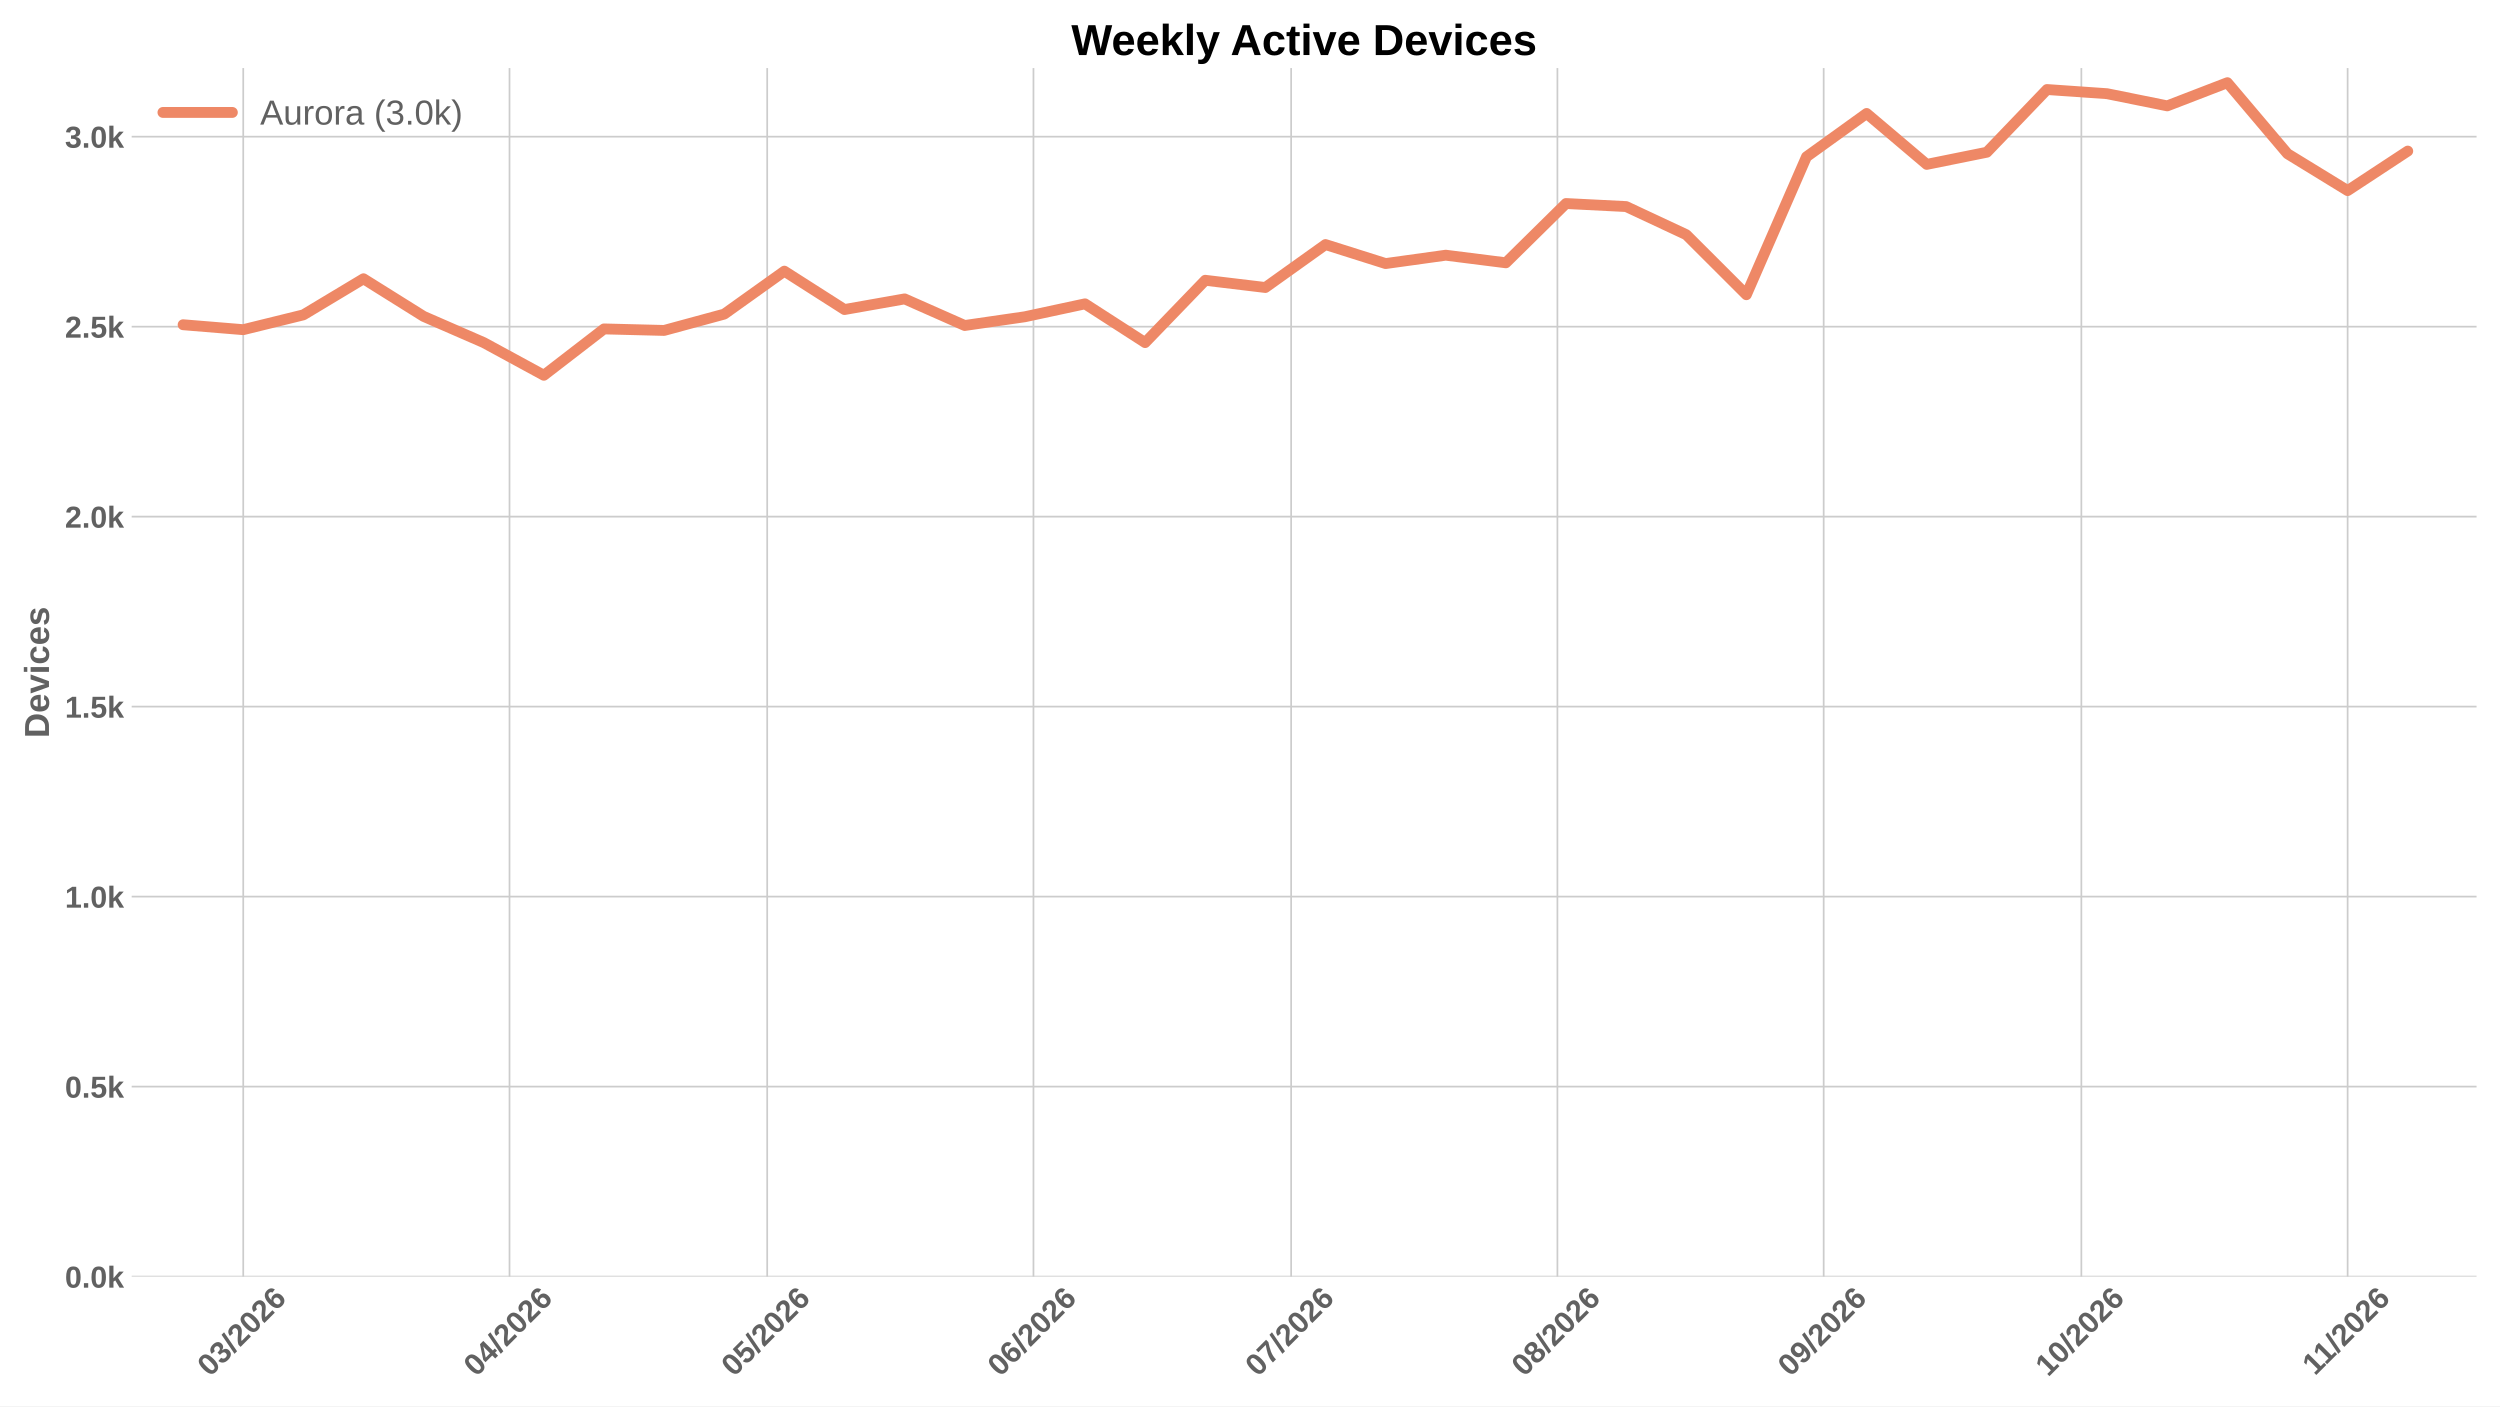
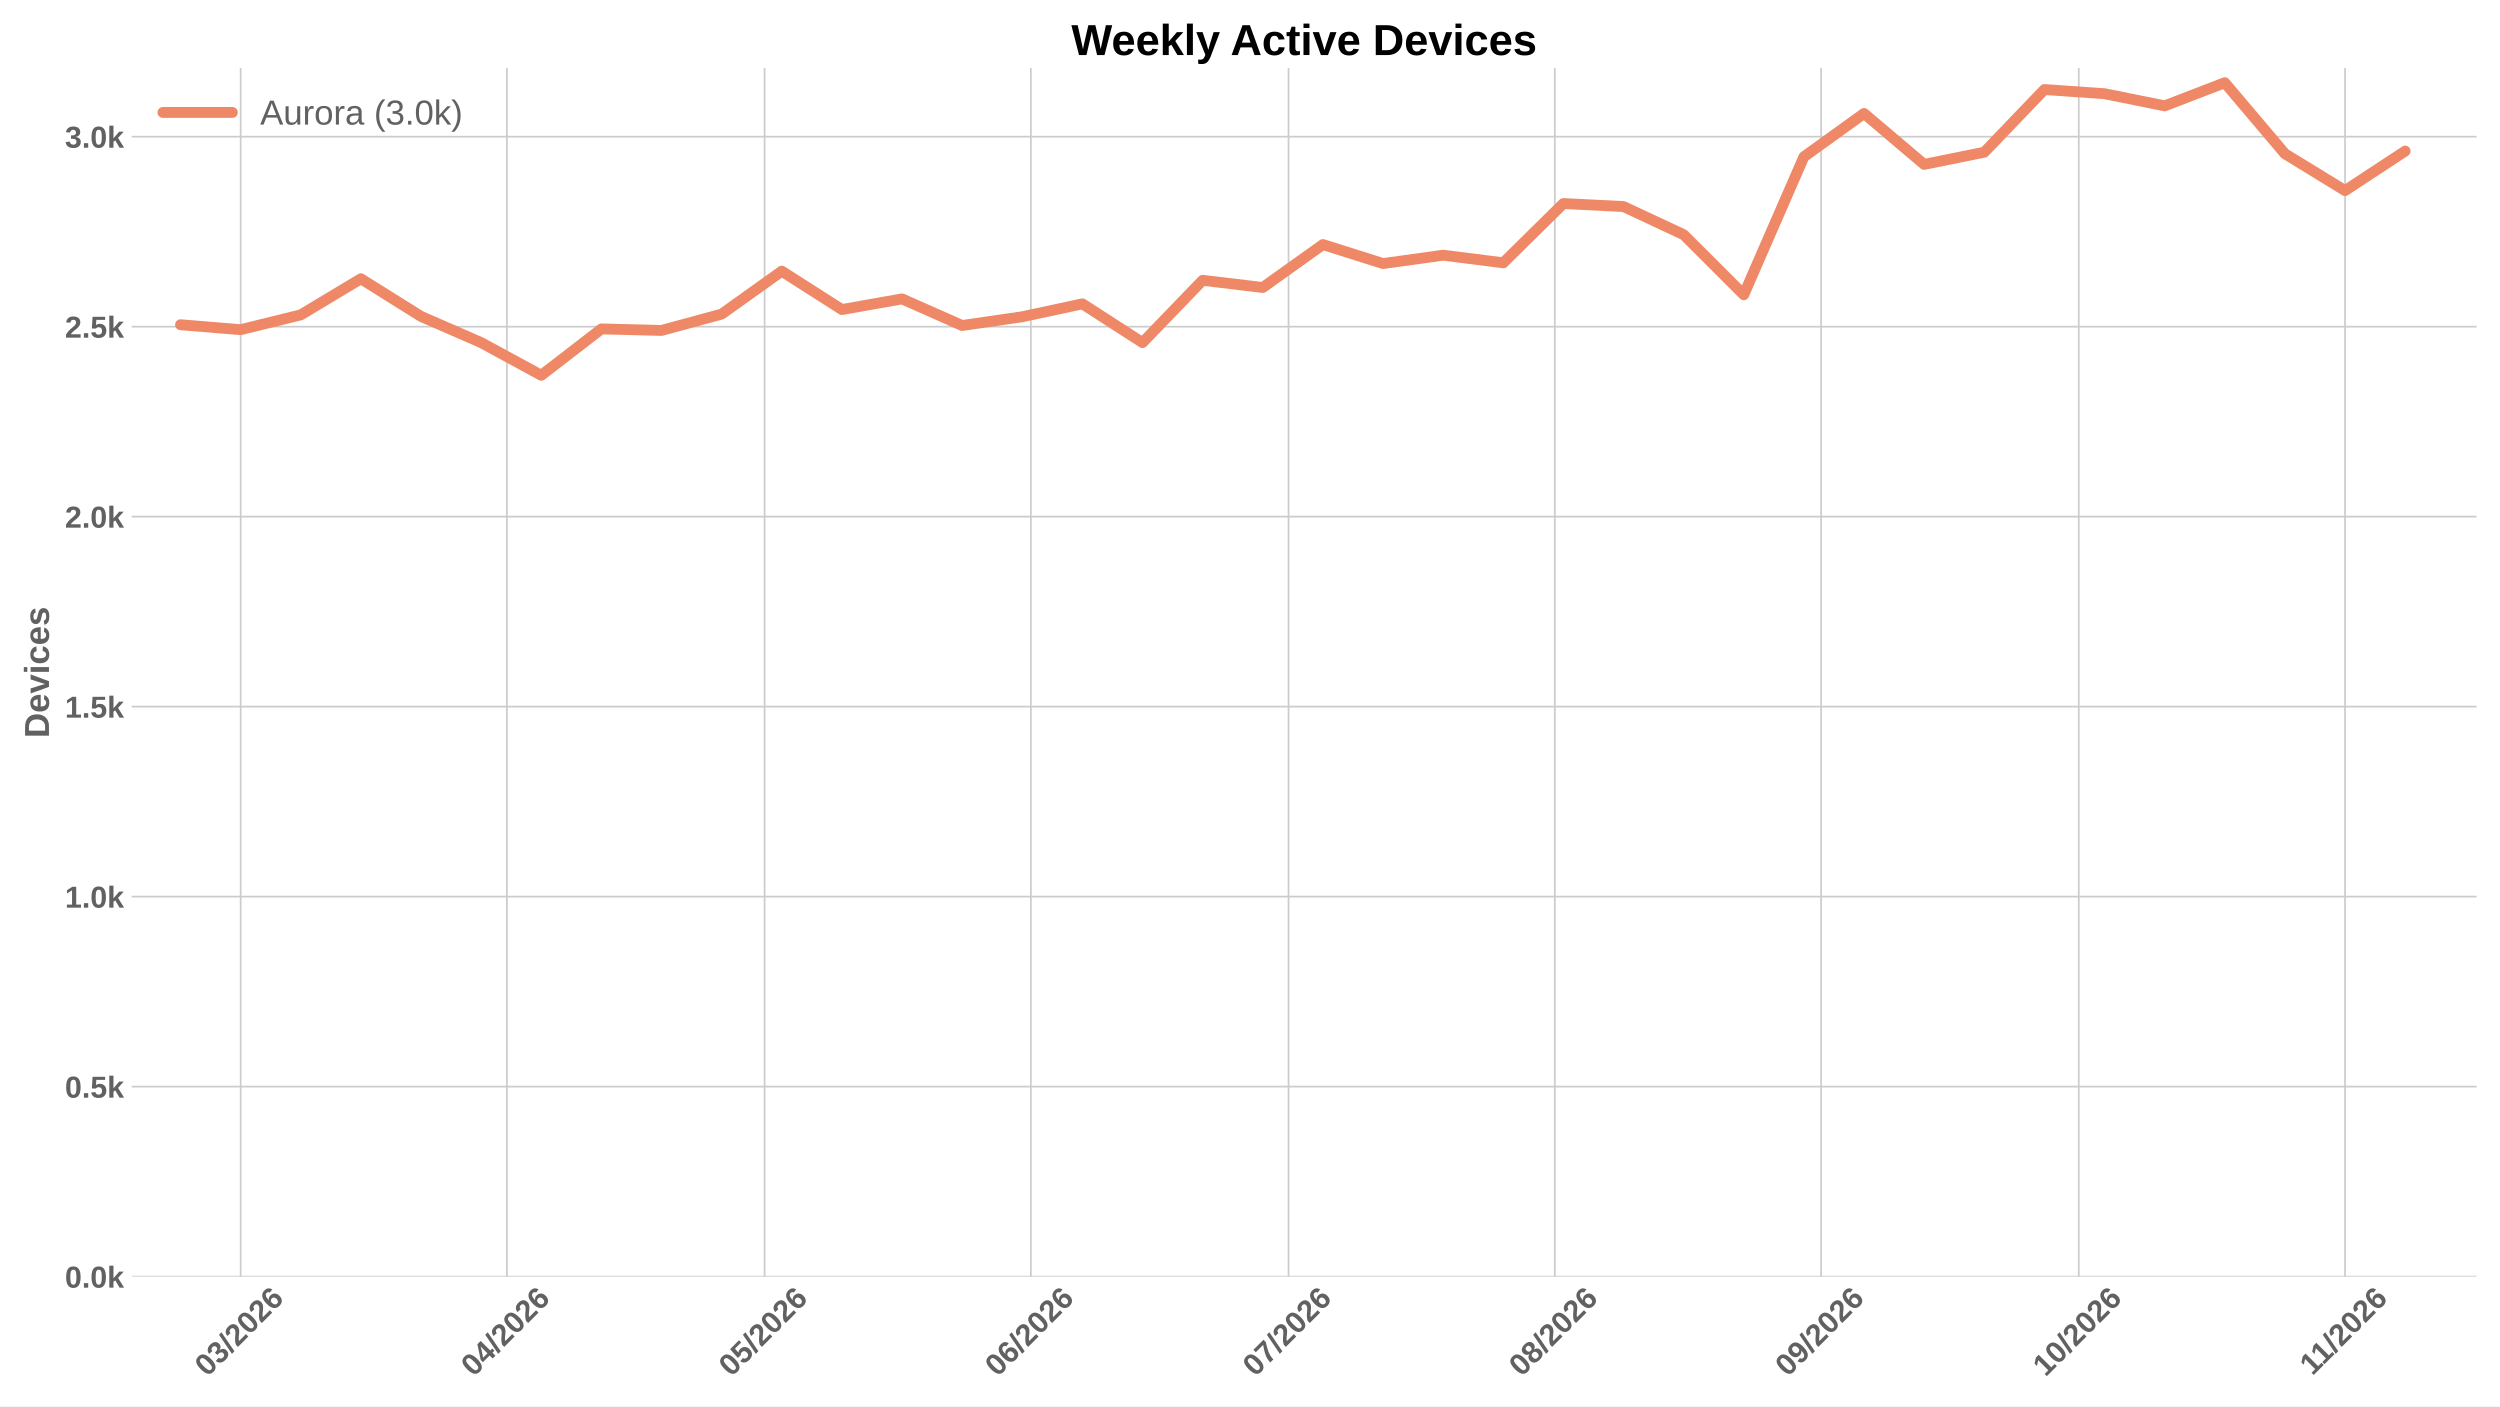
<svg xmlns="http://www.w3.org/2000/svg" xmlns:xlink="http://www.w3.org/1999/xlink" width="1152pt" height="648pt" viewBox="0 0 1152 648" version="1.1">
  <defs>
    <style type="text/css">*{stroke-linejoin: round; stroke-linecap: butt}</style>
  </defs>
  <g id="figure_1">
    <g id="patch_1">
      <path d="M 0 648  L 1152 648  L 1152 0  L 0 0  z " style="fill: #ffffff" />
    </g>
    <g id="axes_1">
      <g id="patch_2">
        <path d="M 60.676 588.262  L 1141.2 588.262  L 1141.2 31.361  L 60.676 31.361  z " style="fill: #ffffff" />
      </g>
      <g id="matplotlib.axis_1">
        <g id="xtick_1">
          <g id="line2d_1">
-             <path d="M 112.085 588.262  L 112.085 31.361  " clip-path="url(#p7fdbd9dbf0)" style="fill: none; stroke: #cccccc; stroke-width: 0.8; stroke-linecap: round" />
+             <path d="M 110.889 588.262  L 110.889 31.361  " clip-path="url(#p0f48005dfb)" style="fill: none; stroke: #cccccc; stroke-width: 0.8; stroke-linecap: round" />
          </g>
          <g id="line2d_2" />
          <g id="text_1">
-             <g style="fill: #616161" transform="translate(96.75656 634.7498) rotate(-45) scale(0.14 -0.14)">
+             <g style="fill: #616161" transform="translate(95.56083 634.7498) rotate(-45) scale(0.14 -0.14)">
              <defs>
                <path id="LiberationSans-Bold-13" d="M 3297 2203  Q 3297 1088 2914 512  Q 2531 -63 1766 -63  Q 253 -63 253 2203  Q 253 2994 418 3494  Q 584 3994 915 4231  Q 1247 4469 1791 4469  Q 2572 4469 2934 3903  Q 3297 3338 3297 2203  z M 2416 2203  Q 2416 2813 2356 3150  Q 2297 3488 2165 3634  Q 2034 3781 1784 3781  Q 1519 3781 1383 3632  Q 1247 3484 1189 3148  Q 1131 2813 1131 2203  Q 1131 1600 1192 1261  Q 1253 922 1386 775  Q 1519 628 1772 628  Q 2022 628 2158 783  Q 2294 938 2355 1278  Q 2416 1619 2416 2203  z " transform="scale(0.015625)" />
                <path id="LiberationSans-Bold-16" d="M 3328 1222  Q 3328 603 2922 265  Q 2516 -72 1766 -72  Q 1056 -72 637 254  Q 219 581 147 1197  L 1041 1275  Q 1125 641 1763 641  Q 2078 641 2253 797  Q 2428 953 2428 1275  Q 2428 1569 2215 1725  Q 2003 1881 1584 1881  L 1278 1881  L 1278 2591  L 1566 2591  Q 1944 2591 2134 2745  Q 2325 2900 2325 3188  Q 2325 3459 2173 3614  Q 2022 3769 1731 3769  Q 1459 3769 1292 3619  Q 1125 3469 1100 3194  L 222 3256  Q 291 3825 694 4147  Q 1097 4469 1747 4469  Q 2438 4469 2827 4158  Q 3216 3847 3216 3297  Q 3216 2884 2973 2618  Q 2731 2353 2275 2266  L 2275 2253  Q 2781 2194 3054 1920  Q 3328 1647 3328 1222  z " transform="scale(0.015625)" />
                <path id="LiberationSans-Bold-12" d="M 63 -128  L 972 4638  L 1716 4638  L 822 -128  L 63 -128  z " transform="scale(0.015625)" />
                <path id="LiberationSans-Bold-15" d="M 222 0  L 222 609  Q 394 988 711 1347  Q 1028 1706 1509 2097  Q 1972 2472 2158 2715  Q 2344 2959 2344 3194  Q 2344 3769 1766 3769  Q 1484 3769 1336 3617  Q 1188 3466 1144 3163  L 259 3213  Q 334 3825 717 4147  Q 1100 4469 1759 4469  Q 2472 4469 2853 4144  Q 3234 3819 3234 3231  Q 3234 2922 3112 2672  Q 2991 2422 2800 2211  Q 2609 2000 2376 1815  Q 2144 1631 1925 1456  Q 1706 1281 1526 1103  Q 1347 925 1259 722  L 3303 722  L 3303 0  L 222 0  z " transform="scale(0.015625)" />
                <path id="LiberationSans-Bold-19" d="M 3328 1441  Q 3328 738 2934 337  Q 2541 -63 1847 -63  Q 1069 -63 651 482  Q 234 1028 234 2100  Q 234 3278 657 3873  Q 1081 4469 1869 4469  Q 2428 4469 2751 4222  Q 3075 3975 3209 3456  L 2381 3341  Q 2263 3775 1850 3775  Q 1497 3775 1295 3422  Q 1094 3069 1094 2350  Q 1234 2584 1484 2709  Q 1734 2834 2050 2834  Q 2641 2834 2984 2459  Q 3328 2084 3328 1441  z M 2447 1416  Q 2447 1791 2273 1989  Q 2100 2188 1797 2188  Q 1506 2188 1331 2002  Q 1156 1816 1156 1509  Q 1156 1125 1339 873  Q 1522 622 1819 622  Q 2116 622 2281 833  Q 2447 1044 2447 1416  z " transform="scale(0.015625)" />
              </defs>
              <use xlink:href="#LiberationSans-Bold-13" />
              <use xlink:href="#LiberationSans-Bold-16" transform="translate(55.60938 0)" />
              <use xlink:href="#LiberationSans-Bold-12" transform="translate(111.2188 0)" />
              <use xlink:href="#LiberationSans-Bold-15" transform="translate(139 0)" />
              <use xlink:href="#LiberationSans-Bold-13" transform="translate(194.6094 0)" />
              <use xlink:href="#LiberationSans-Bold-15" transform="translate(250.2188 0)" />
              <use xlink:href="#LiberationSans-Bold-19" transform="translate(305.8281 0)" />
            </g>
          </g>
        </g>
        <g id="xtick_2">
          <g id="line2d_3">
-             <path d="M 234.782 588.262  L 234.782 31.361  " clip-path="url(#p7fdbd9dbf0)" style="fill: none; stroke: #cccccc; stroke-width: 0.8; stroke-linecap: round" />
+             <path d="M 233.586 588.262  L 233.586 31.361  " clip-path="url(#p0f48005dfb)" style="fill: none; stroke: #cccccc; stroke-width: 0.8; stroke-linecap: round" />
          </g>
          <g id="line2d_4" />
          <g id="text_2">
-             <g style="fill: #616161" transform="translate(219.4535 634.7498) rotate(-45) scale(0.14 -0.14)">
+             <g style="fill: #616161" transform="translate(218.2577 634.7498) rotate(-45) scale(0.14 -0.14)">
              <defs>
                <path id="LiberationSans-Bold-17" d="M 2938 897  L 2938 0  L 2100 0  L 2100 897  L 97 897  L 97 1556  L 1956 4403  L 2938 4403  L 2938 1550  L 3525 1550  L 3525 897  L 2938 897  z M 2100 2991  Q 2100 3159 2111 3356  Q 2122 3553 2128 3609  Q 2047 3434 1834 3103  L 813 1550  L 2100 1550  L 2100 2991  z " transform="scale(0.015625)" />
              </defs>
              <use xlink:href="#LiberationSans-Bold-13" />
              <use xlink:href="#LiberationSans-Bold-17" transform="translate(55.60938 0)" />
              <use xlink:href="#LiberationSans-Bold-12" transform="translate(111.2188 0)" />
              <use xlink:href="#LiberationSans-Bold-15" transform="translate(139 0)" />
              <use xlink:href="#LiberationSans-Bold-13" transform="translate(194.6094 0)" />
              <use xlink:href="#LiberationSans-Bold-15" transform="translate(250.2188 0)" />
              <use xlink:href="#LiberationSans-Bold-19" transform="translate(305.8281 0)" />
            </g>
          </g>
        </g>
        <g id="xtick_3">
          <g id="line2d_5">
-             <path d="M 353.521 588.262  L 353.521 31.361  " clip-path="url(#p7fdbd9dbf0)" style="fill: none; stroke: #cccccc; stroke-width: 0.8; stroke-linecap: round" />
+             <path d="M 352.325 588.262  L 352.325 31.361  " clip-path="url(#p0f48005dfb)" style="fill: none; stroke: #cccccc; stroke-width: 0.8; stroke-linecap: round" />
          </g>
          <g id="line2d_6" />
          <g id="text_3">
-             <g style="fill: #616161" transform="translate(338.1924 634.7498) rotate(-45) scale(0.14 -0.14)">
+             <g style="fill: #616161" transform="translate(336.9967 634.7498) rotate(-45) scale(0.14 -0.14)">
              <defs>
                <path id="LiberationSans-Bold-18" d="M 3381 1466  Q 3381 766 2945 351  Q 2509 -63 1750 -63  Q 1088 -63 689 235  Q 291 534 197 1100  L 1075 1172  Q 1144 891 1319 762  Q 1494 634 1759 634  Q 2088 634 2283 843  Q 2478 1053 2478 1447  Q 2478 1794 2293 2001  Q 2109 2209 1778 2209  Q 1413 2209 1181 1925  L 325 1925  L 478 4403  L 3125 4403  L 3125 3750  L 1275 3750  L 1203 2638  Q 1522 2919 2000 2919  Q 2628 2919 3004 2528  Q 3381 2138 3381 1466  z " transform="scale(0.015625)" />
              </defs>
              <use xlink:href="#LiberationSans-Bold-13" />
              <use xlink:href="#LiberationSans-Bold-18" transform="translate(55.60938 0)" />
              <use xlink:href="#LiberationSans-Bold-12" transform="translate(111.2188 0)" />
              <use xlink:href="#LiberationSans-Bold-15" transform="translate(139 0)" />
              <use xlink:href="#LiberationSans-Bold-13" transform="translate(194.6094 0)" />
              <use xlink:href="#LiberationSans-Bold-15" transform="translate(250.2188 0)" />
              <use xlink:href="#LiberationSans-Bold-19" transform="translate(305.8281 0)" />
            </g>
          </g>
        </g>
        <g id="xtick_4">
          <g id="line2d_7">
-             <path d="M 476.218 588.262  L 476.218 31.361  " clip-path="url(#p7fdbd9dbf0)" style="fill: none; stroke: #cccccc; stroke-width: 0.8; stroke-linecap: round" />
+             <path d="M 475.022 588.262  L 475.022 31.361  " clip-path="url(#p0f48005dfb)" style="fill: none; stroke: #cccccc; stroke-width: 0.8; stroke-linecap: round" />
          </g>
          <g id="line2d_8" />
          <g id="text_4">
-             <g style="fill: #616161" transform="translate(460.8893 634.7498) rotate(-45) scale(0.14 -0.14)">
+             <g style="fill: #616161" transform="translate(459.6936 634.7498) rotate(-45) scale(0.14 -0.14)">
              <use xlink:href="#LiberationSans-Bold-13" />
              <use xlink:href="#LiberationSans-Bold-19" transform="translate(55.60938 0)" />
              <use xlink:href="#LiberationSans-Bold-12" transform="translate(111.2188 0)" />
              <use xlink:href="#LiberationSans-Bold-15" transform="translate(139 0)" />
              <use xlink:href="#LiberationSans-Bold-13" transform="translate(194.6094 0)" />
              <use xlink:href="#LiberationSans-Bold-15" transform="translate(250.2188 0)" />
              <use xlink:href="#LiberationSans-Bold-19" transform="translate(305.8281 0)" />
            </g>
          </g>
        </g>
        <g id="xtick_5">
          <g id="line2d_9">
-             <path d="M 594.957 588.262  L 594.957 31.361  " clip-path="url(#p7fdbd9dbf0)" style="fill: none; stroke: #cccccc; stroke-width: 0.8; stroke-linecap: round" />
+             <path d="M 593.761 588.262  L 593.761 31.361  " clip-path="url(#p0f48005dfb)" style="fill: none; stroke: #cccccc; stroke-width: 0.8; stroke-linecap: round" />
          </g>
          <g id="line2d_10" />
          <g id="text_5">
-             <g style="fill: #616161" transform="translate(579.6283 634.7498) rotate(-45) scale(0.14 -0.14)">
+             <g style="fill: #616161" transform="translate(578.4325 634.7498) rotate(-45) scale(0.14 -0.14)">
              <defs>
                <path id="LiberationSans-Bold-1a" d="M 3278 3706  Q 2981 3238 2717 2797  Q 2453 2356 2256 1911  Q 2059 1466 1945 995  Q 1831 525 1831 0  L 916 0  Q 916 550 1059 1064  Q 1203 1578 1475 2111  Q 1747 2644 2463 3681  L 275 3681  L 275 4403  L 3278 4403  L 3278 3706  z " transform="scale(0.015625)" />
              </defs>
              <use xlink:href="#LiberationSans-Bold-13" />
              <use xlink:href="#LiberationSans-Bold-1a" transform="translate(55.60938 0)" />
              <use xlink:href="#LiberationSans-Bold-12" transform="translate(111.2188 0)" />
              <use xlink:href="#LiberationSans-Bold-15" transform="translate(139 0)" />
              <use xlink:href="#LiberationSans-Bold-13" transform="translate(194.6094 0)" />
              <use xlink:href="#LiberationSans-Bold-15" transform="translate(250.2188 0)" />
              <use xlink:href="#LiberationSans-Bold-19" transform="translate(305.8281 0)" />
            </g>
          </g>
        </g>
        <g id="xtick_6">
          <g id="line2d_11">
-             <path d="M 717.654 588.262  L 717.654 31.361  " clip-path="url(#p7fdbd9dbf0)" style="fill: none; stroke: #cccccc; stroke-width: 0.8; stroke-linecap: round" />
+             <path d="M 716.458 588.262  L 716.458 31.361  " clip-path="url(#p0f48005dfb)" style="fill: none; stroke: #cccccc; stroke-width: 0.8; stroke-linecap: round" />
          </g>
          <g id="line2d_12" />
          <g id="text_6">
-             <g style="fill: #616161" transform="translate(702.3252 634.7498) rotate(-45) scale(0.14 -0.14)">
+             <g style="fill: #616161" transform="translate(701.1294 634.7498) rotate(-45) scale(0.14 -0.14)">
              <defs>
                <path id="LiberationSans-Bold-1b" d="M 3363 1241  Q 3363 622 2953 279  Q 2544 -63 1784 -63  Q 1031 -63 617 278  Q 203 619 203 1234  Q 203 1656 447 1945  Q 691 2234 1100 2303  L 1100 2316  Q 744 2394 525 2669  Q 306 2944 306 3303  Q 306 3844 689 4156  Q 1072 4469 1772 4469  Q 2488 4469 2870 4164  Q 3253 3859 3253 3297  Q 3253 2938 3036 2666  Q 2819 2394 2453 2322  L 2453 2309  Q 2878 2241 3120 1961  Q 3363 1681 3363 1241  z M 2350 3250  Q 2350 3563 2206 3708  Q 2063 3853 1772 3853  Q 1203 3853 1203 3250  Q 1203 2619 1778 2619  Q 2066 2619 2208 2766  Q 2350 2913 2350 3250  z M 2453 1313  Q 2453 2003 1766 2003  Q 1447 2003 1276 1822  Q 1106 1641 1106 1300  Q 1106 913 1275 734  Q 1444 556 1791 556  Q 2131 556 2292 734  Q 2453 913 2453 1313  z " transform="scale(0.015625)" />
              </defs>
              <use xlink:href="#LiberationSans-Bold-13" />
              <use xlink:href="#LiberationSans-Bold-1b" transform="translate(55.60938 0)" />
              <use xlink:href="#LiberationSans-Bold-12" transform="translate(111.2188 0)" />
              <use xlink:href="#LiberationSans-Bold-15" transform="translate(139 0)" />
              <use xlink:href="#LiberationSans-Bold-13" transform="translate(194.6094 0)" />
              <use xlink:href="#LiberationSans-Bold-15" transform="translate(250.2188 0)" />
              <use xlink:href="#LiberationSans-Bold-19" transform="translate(305.8281 0)" />
            </g>
          </g>
        </g>
        <g id="xtick_7">
          <g id="line2d_13">
-             <path d="M 840.35 588.262  L 840.35 31.361  " clip-path="url(#p7fdbd9dbf0)" style="fill: none; stroke: #cccccc; stroke-width: 0.8; stroke-linecap: round" />
+             <path d="M 839.155 588.262  L 839.155 31.361  " clip-path="url(#p0f48005dfb)" style="fill: none; stroke: #cccccc; stroke-width: 0.8; stroke-linecap: round" />
          </g>
          <g id="line2d_14" />
          <g id="text_7">
-             <g style="fill: #616161" transform="translate(825.0221 634.7498) rotate(-45) scale(0.14 -0.14)">
+             <g style="fill: #616161" transform="translate(823.8263 634.7498) rotate(-45) scale(0.14 -0.14)">
              <defs>
                <path id="LiberationSans-Bold-1c" d="M 3322 2272  Q 3322 1100 2894 518  Q 2466 -63 1678 -63  Q 1097 -63 767 185  Q 438 434 300 972  L 1125 1088  Q 1247 628 1688 628  Q 2056 628 2254 981  Q 2453 1334 2459 2028  Q 2341 1794 2070 1661  Q 1800 1528 1488 1528  Q 906 1528 564 1923  Q 222 2319 222 2994  Q 222 3688 623 4078  Q 1025 4469 1759 4469  Q 2550 4469 2936 3920  Q 3322 3372 3322 2272  z M 2394 2888  Q 2394 3297 2214 3539  Q 2034 3781 1738 3781  Q 1447 3781 1280 3570  Q 1113 3359 1113 2988  Q 1113 2622 1278 2401  Q 1444 2181 1741 2181  Q 2022 2181 2208 2373  Q 2394 2566 2394 2888  z " transform="scale(0.015625)" />
              </defs>
              <use xlink:href="#LiberationSans-Bold-13" />
              <use xlink:href="#LiberationSans-Bold-1c" transform="translate(55.60938 0)" />
              <use xlink:href="#LiberationSans-Bold-12" transform="translate(111.2188 0)" />
              <use xlink:href="#LiberationSans-Bold-15" transform="translate(139 0)" />
              <use xlink:href="#LiberationSans-Bold-13" transform="translate(194.6094 0)" />
              <use xlink:href="#LiberationSans-Bold-15" transform="translate(250.2188 0)" />
              <use xlink:href="#LiberationSans-Bold-19" transform="translate(305.8281 0)" />
            </g>
          </g>
        </g>
        <g id="xtick_8">
          <g id="line2d_15">
-             <path d="M 959.089 588.262  L 959.089 31.361  " clip-path="url(#p7fdbd9dbf0)" style="fill: none; stroke: #cccccc; stroke-width: 0.8; stroke-linecap: round" />
+             <path d="M 957.894 588.262  L 957.894 31.361  " clip-path="url(#p0f48005dfb)" style="fill: none; stroke: #cccccc; stroke-width: 0.8; stroke-linecap: round" />
          </g>
          <g id="line2d_16" />
          <g id="text_8">
-             <g style="fill: #616161" transform="translate(943.761 634.7498) rotate(-45) scale(0.14 -0.14)">
+             <g style="fill: #616161" transform="translate(942.5653 634.7498) rotate(-45) scale(0.14 -0.14)">
              <defs>
                <path id="LiberationSans-Bold-14" d="M 403 0  L 403 653  L 1494 653  L 1494 3656  L 438 2997  L 438 3688  L 1541 4403  L 2372 4403  L 2372 653  L 3381 653  L 3381 0  L 403 0  z " transform="scale(0.015625)" />
              </defs>
              <use xlink:href="#LiberationSans-Bold-14" />
              <use xlink:href="#LiberationSans-Bold-13" transform="translate(55.60938 0)" />
              <use xlink:href="#LiberationSans-Bold-12" transform="translate(111.2188 0)" />
              <use xlink:href="#LiberationSans-Bold-15" transform="translate(139 0)" />
              <use xlink:href="#LiberationSans-Bold-13" transform="translate(194.6094 0)" />
              <use xlink:href="#LiberationSans-Bold-15" transform="translate(250.2188 0)" />
              <use xlink:href="#LiberationSans-Bold-19" transform="translate(305.8281 0)" />
            </g>
          </g>
        </g>
        <g id="xtick_9">
          <g id="line2d_17">
-             <path d="M 1081.786 588.262  L 1081.786 31.361  " clip-path="url(#p7fdbd9dbf0)" style="fill: none; stroke: #cccccc; stroke-width: 0.8; stroke-linecap: round" />
+             <path d="M 1080.591 588.262  L 1080.591 31.361  " clip-path="url(#p0f48005dfb)" style="fill: none; stroke: #cccccc; stroke-width: 0.8; stroke-linecap: round" />
          </g>
          <g id="line2d_18" />
          <g id="text_9">
-             <g style="fill: #616161" transform="translate(1066.731 634.2038) rotate(-45) scale(0.14 -0.14)">
+             <g style="fill: #616161" transform="translate(1065.535 634.2038) rotate(-45) scale(0.14 -0.14)">
              <use xlink:href="#LiberationSans-Bold-14" />
              <use xlink:href="#LiberationSans-Bold-14" transform="translate(50.09375 0)" />
              <use xlink:href="#LiberationSans-Bold-12" transform="translate(105.7031 0)" />
              <use xlink:href="#LiberationSans-Bold-15" transform="translate(133.4844 0)" />
              <use xlink:href="#LiberationSans-Bold-13" transform="translate(189.0938 0)" />
              <use xlink:href="#LiberationSans-Bold-15" transform="translate(244.7031 0)" />
              <use xlink:href="#LiberationSans-Bold-19" transform="translate(300.3125 0)" />
            </g>
          </g>
        </g>
      </g>
      <g id="matplotlib.axis_2">
        <g id="ytick_1">
          <g id="line2d_19">
-             <path d="M 60.676 588.262  L 1141.2 588.262  " clip-path="url(#p7fdbd9dbf0)" style="fill: none; stroke: #cccccc; stroke-width: 0.8; stroke-linecap: round" />
+             <path d="M 60.676 588.262  L 1141.2 588.262  " clip-path="url(#p0f48005dfb)" style="fill: none; stroke: #cccccc; stroke-width: 0.8; stroke-linecap: round" />
          </g>
          <g id="line2d_20" />
          <g id="text_10">
            <g style="fill: #616161" transform="translate(29.93031 593.3584) scale(0.14 -0.14)">
              <defs>
                <path id="LiberationSans-Bold-11" d="M 434 0  L 434 953  L 1338 953  L 1338 0  L 434 0  z " transform="scale(0.015625)" />
                <path id="LiberationSans-Bold-4e" d="M 2606 0  L 1703 1531  L 1325 1269  L 1325 0  L 447 0  L 447 4638  L 1325 4638  L 1325 1981  L 2531 3381  L 3475 3381  L 2288 2063  L 3566 0  L 2606 0  z " transform="scale(0.015625)" />
              </defs>
              <use xlink:href="#LiberationSans-Bold-13" />
              <use xlink:href="#LiberationSans-Bold-11" transform="translate(55.60938 0)" />
              <use xlink:href="#LiberationSans-Bold-13" transform="translate(83.39062 0)" />
              <use xlink:href="#LiberationSans-Bold-4e" transform="translate(139 0)" />
            </g>
          </g>
        </g>
        <g id="ytick_2">
          <g id="line2d_21">
-             <path d="M 60.676 500.713  L 1141.2 500.713  " clip-path="url(#p7fdbd9dbf0)" style="fill: none; stroke: #cccccc; stroke-width: 0.8; stroke-linecap: round" />
+             <path d="M 60.676 500.713  L 1141.2 500.713  " clip-path="url(#p0f48005dfb)" style="fill: none; stroke: #cccccc; stroke-width: 0.8; stroke-linecap: round" />
          </g>
          <g id="line2d_22" />
          <g id="text_11">
            <g style="fill: #616161" transform="translate(29.93031 505.8091) scale(0.14 -0.14)">
              <use xlink:href="#LiberationSans-Bold-13" />
              <use xlink:href="#LiberationSans-Bold-11" transform="translate(55.60938 0)" />
              <use xlink:href="#LiberationSans-Bold-18" transform="translate(83.39062 0)" />
              <use xlink:href="#LiberationSans-Bold-4e" transform="translate(139 0)" />
            </g>
          </g>
        </g>
        <g id="ytick_3">
          <g id="line2d_23">
-             <path d="M 60.676 413.163  L 1141.2 413.163  " clip-path="url(#p7fdbd9dbf0)" style="fill: none; stroke: #cccccc; stroke-width: 0.8; stroke-linecap: round" />
+             <path d="M 60.676 413.163  L 1141.2 413.163  " clip-path="url(#p0f48005dfb)" style="fill: none; stroke: #cccccc; stroke-width: 0.8; stroke-linecap: round" />
          </g>
          <g id="line2d_24" />
          <g id="text_12">
            <g style="fill: #616161" transform="translate(29.93031 418.2597) scale(0.14 -0.14)">
              <use xlink:href="#LiberationSans-Bold-14" />
              <use xlink:href="#LiberationSans-Bold-11" transform="translate(55.60938 0)" />
              <use xlink:href="#LiberationSans-Bold-13" transform="translate(83.39062 0)" />
              <use xlink:href="#LiberationSans-Bold-4e" transform="translate(139 0)" />
            </g>
          </g>
        </g>
        <g id="ytick_4">
          <g id="line2d_25">
-             <path d="M 60.676 325.614  L 1141.2 325.614  " clip-path="url(#p7fdbd9dbf0)" style="fill: none; stroke: #cccccc; stroke-width: 0.8; stroke-linecap: round" />
+             <path d="M 60.676 325.614  L 1141.2 325.614  " clip-path="url(#p0f48005dfb)" style="fill: none; stroke: #cccccc; stroke-width: 0.8; stroke-linecap: round" />
          </g>
          <g id="line2d_26" />
          <g id="text_13">
            <g style="fill: #616161" transform="translate(29.93031 330.7103) scale(0.14 -0.14)">
              <use xlink:href="#LiberationSans-Bold-14" />
              <use xlink:href="#LiberationSans-Bold-11" transform="translate(55.60938 0)" />
              <use xlink:href="#LiberationSans-Bold-18" transform="translate(83.39062 0)" />
              <use xlink:href="#LiberationSans-Bold-4e" transform="translate(139 0)" />
            </g>
          </g>
        </g>
        <g id="ytick_5">
          <g id="line2d_27">
-             <path d="M 60.676 238.065  L 1141.2 238.065  " clip-path="url(#p7fdbd9dbf0)" style="fill: none; stroke: #cccccc; stroke-width: 0.8; stroke-linecap: round" />
+             <path d="M 60.676 238.065  L 1141.2 238.065  " clip-path="url(#p0f48005dfb)" style="fill: none; stroke: #cccccc; stroke-width: 0.8; stroke-linecap: round" />
          </g>
          <g id="line2d_28" />
          <g id="text_14">
            <g style="fill: #616161" transform="translate(29.93031 243.1609) scale(0.14 -0.14)">
              <use xlink:href="#LiberationSans-Bold-15" />
              <use xlink:href="#LiberationSans-Bold-11" transform="translate(55.60938 0)" />
              <use xlink:href="#LiberationSans-Bold-13" transform="translate(83.39062 0)" />
              <use xlink:href="#LiberationSans-Bold-4e" transform="translate(139 0)" />
            </g>
          </g>
        </g>
        <g id="ytick_6">
          <g id="line2d_29">
-             <path d="M 60.676 150.515  L 1141.2 150.515  " clip-path="url(#p7fdbd9dbf0)" style="fill: none; stroke: #cccccc; stroke-width: 0.8; stroke-linecap: round" />
+             <path d="M 60.676 150.515  L 1141.2 150.515  " clip-path="url(#p0f48005dfb)" style="fill: none; stroke: #cccccc; stroke-width: 0.8; stroke-linecap: round" />
          </g>
          <g id="line2d_30" />
          <g id="text_15">
            <g style="fill: #616161" transform="translate(29.93031 155.6115) scale(0.14 -0.14)">
              <use xlink:href="#LiberationSans-Bold-15" />
              <use xlink:href="#LiberationSans-Bold-11" transform="translate(55.60938 0)" />
              <use xlink:href="#LiberationSans-Bold-18" transform="translate(83.39062 0)" />
              <use xlink:href="#LiberationSans-Bold-4e" transform="translate(139 0)" />
            </g>
          </g>
        </g>
        <g id="ytick_7">
          <g id="line2d_31">
-             <path d="M 60.676 62.966  L 1141.2 62.966  " clip-path="url(#p7fdbd9dbf0)" style="fill: none; stroke: #cccccc; stroke-width: 0.8; stroke-linecap: round" />
+             <path d="M 60.676 62.966  L 1141.2 62.966  " clip-path="url(#p0f48005dfb)" style="fill: none; stroke: #cccccc; stroke-width: 0.8; stroke-linecap: round" />
          </g>
          <g id="line2d_32" />
          <g id="text_16">
            <g style="fill: #616161" transform="translate(29.93031 68.06207) scale(0.14 -0.14)">
              <use xlink:href="#LiberationSans-Bold-16" />
              <use xlink:href="#LiberationSans-Bold-11" transform="translate(55.60938 0)" />
              <use xlink:href="#LiberationSans-Bold-13" transform="translate(83.39062 0)" />
              <use xlink:href="#LiberationSans-Bold-4e" transform="translate(139 0)" />
            </g>
          </g>
        </g>
        <g id="text_17">
          <g style="fill: #616161" transform="translate(22.56312 340.0552) rotate(-90) scale(0.16 -0.16)">
            <defs>
              <path id="LiberationSans-Bold-27" d="M 4353 2234  Q 4353 1553 4086 1045  Q 3819 538 3330 269  Q 2841 0 2209 0  L 428 0  L 428 4403  L 2022 4403  Q 3134 4403 3743 3842  Q 4353 3281 4353 2234  z M 3425 2234  Q 3425 2944 3056 3317  Q 2688 3691 2003 3691  L 1350 3691  L 1350 713  L 2131 713  Q 2725 713 3075 1122  Q 3425 1531 3425 2234  z " transform="scale(0.015625)" />
              <path id="LiberationSans-Bold-48" d="M 1831 -63  Q 1069 -63 659 389  Q 250 841 250 1706  Q 250 2544 665 2994  Q 1081 3444 1844 3444  Q 2572 3444 2956 2961  Q 3341 2478 3341 1547  L 3341 1522  L 1172 1522  Q 1172 1028 1355 776  Q 1538 525 1875 525  Q 2341 525 2463 928  L 3291 856  Q 2931 -63 1831 -63  z M 1831 2891  Q 1522 2891 1355 2675  Q 1188 2459 1178 2072  L 2491 2072  Q 2466 2481 2294 2686  Q 2122 2891 1831 2891  z " transform="scale(0.015625)" />
              <path id="LiberationSans-Bold-59" d="M 2284 0  L 1234 0  L 25 3381  L 953 3381  L 1544 1491  Q 1591 1334 1766 709  Q 1797 838 1894 1159  Q 1991 1481 2613 3381  L 3531 3381  L 2284 0  z " transform="scale(0.015625)" />
              <path id="LiberationSans-Bold-4c" d="M 447 3991  L 447 4638  L 1325 4638  L 1325 3991  L 447 3991  z M 447 0  L 447 3381  L 1325 3381  L 1325 0  L 447 0  z " transform="scale(0.015625)" />
              <path id="LiberationSans-Bold-46" d="M 1856 -63  Q 1088 -63 669 395  Q 250 853 250 1672  Q 250 2509 672 2976  Q 1094 3444 1869 3444  Q 2466 3444 2856 3144  Q 3247 2844 3347 2316  L 2463 2272  Q 2425 2531 2275 2686  Q 2125 2841 1850 2841  Q 1172 2841 1172 1706  Q 1172 538 1863 538  Q 2113 538 2281 695  Q 2450 853 2491 1166  L 3372 1125  Q 3325 778 3123 506  Q 2922 234 2594 85  Q 2266 -63 1856 -63  z " transform="scale(0.015625)" />
              <path id="LiberationSans-Bold-56" d="M 3297 988  Q 3297 497 2895 217  Q 2494 -63 1784 -63  Q 1088 -63 717 157  Q 347 378 225 844  L 997 959  Q 1063 719 1223 619  Q 1384 519 1784 519  Q 2153 519 2322 612  Q 2491 706 2491 906  Q 2491 1069 2355 1164  Q 2219 1259 1894 1325  Q 1150 1472 890 1598  Q 631 1725 495 1926  Q 359 2128 359 2422  Q 359 2906 732 3176  Q 1106 3447 1791 3447  Q 2394 3447 2761 3212  Q 3128 2978 3219 2534  L 2441 2453  Q 2403 2659 2256 2761  Q 2109 2863 1791 2863  Q 1478 2863 1322 2783  Q 1166 2703 1166 2516  Q 1166 2369 1286 2283  Q 1406 2197 1691 2141  Q 2088 2059 2395 1973  Q 2703 1888 2889 1769  Q 3075 1650 3186 1464  Q 3297 1278 3297 988  z " transform="scale(0.015625)" />
            </defs>
            <use xlink:href="#LiberationSans-Bold-27" />
            <use xlink:href="#LiberationSans-Bold-48" transform="translate(72.21875 0)" />
            <use xlink:href="#LiberationSans-Bold-59" transform="translate(127.8281 0)" />
            <use xlink:href="#LiberationSans-Bold-4c" transform="translate(183.4375 0)" />
            <use xlink:href="#LiberationSans-Bold-46" transform="translate(211.2188 0)" />
            <use xlink:href="#LiberationSans-Bold-48" transform="translate(266.8281 0)" />
            <use xlink:href="#LiberationSans-Bold-56" transform="translate(322.4375 0)" />
          </g>
        </g>
      </g>
      <g id="line2d_33">
-         <path d="M 84.379 149.64  L 112.085 151.916  L 139.791 145.087  L 167.496 128.453  L 195.202 145.788  L 222.908 157.869  L 250.614 172.928  L 278.319 151.566  L 306.025 152.266  L 333.731 144.737  L 361.437 124.951  L 389.142 142.636  L 416.848 137.733  L 444.554 149.99  L 472.26 145.963  L 499.965 140.009  L 527.671 157.869  L 555.377 129.153  L 583.083 132.48  L 610.788 112.694  L 638.494 121.449  L 666.2 117.597  L 693.906 121.099  L 721.611 93.783  L 749.317 95.184  L 777.023 108.141  L 804.729 135.807  L 832.435 72.246  L 860.14 52.285  L 887.846 75.748  L 915.552 70.145  L 943.258 41.254  L 970.963 43.18  L 998.669 48.783  L 1026.375 38.102  L 1054.081 70.845  L 1081.786 87.83  L 1109.492 69.62  " clip-path="url(#p7fdbd9dbf0)" style="fill: none; stroke: #ee8866; stroke-width: 5; stroke-linecap: round" />
+         <path d="M 83.183 149.64  L 110.889 151.916  L 138.595 145.087  L 166.301 128.453  L 194.006 145.788  L 221.712 157.869  L 249.418 172.928  L 277.124 151.566  L 304.829 152.266  L 332.535 144.737  L 360.241 124.951  L 387.947 142.636  L 415.652 137.733  L 443.358 149.99  L 471.064 145.963  L 498.77 140.009  L 526.475 157.869  L 554.181 129.153  L 581.887 132.48  L 609.593 112.694  L 637.299 121.449  L 665.004 117.597  L 692.71 121.099  L 720.416 93.783  L 748.122 95.184  L 775.827 108.141  L 803.533 135.807  L 831.239 72.246  L 858.945 52.285  L 886.65 75.748  L 914.356 70.145  L 942.062 41.254  L 969.768 43.18  L 997.473 48.783  L 1025.179 38.102  L 1052.885 70.845  L 1080.591 87.83  L 1108.296 69.62  " clip-path="url(#p0f48005dfb)" style="fill: none; stroke: #ee8866; stroke-width: 5; stroke-linecap: round" />
      </g>
      <g id="patch_3">
        <path d="M 60.676 588.262  L 60.676 31.361  " style="fill: none" />
      </g>
      <g id="patch_4">
        <path d="M 1141.2 588.262  L 1141.2 31.361  " style="fill: none" />
      </g>
      <g id="patch_5">
        <path d="M 60.676 588.262  L 1141.2 588.262  " style="fill: none" />
      </g>
      <g id="patch_6">
        <path d="M 60.676 31.361  L 1141.2 31.361  " style="fill: none" />
      </g>
      <g id="text_18">
        <g transform="translate(493.655 25.36055) scale(0.2 -0.2)">
          <defs>
            <path id="LiberationSans-Bold-3a" d="M 4897 0  L 3803 0  L 3206 2547  Q 3097 2997 3022 3488  Q 2947 3078 2900 2864  Q 2853 2650 2234 0  L 1141 0  L 6 4403  L 941 4403  L 1578 1559  L 1722 872  Q 1809 1306 1892 1701  Q 1975 2097 2516 4403  L 3547 4403  L 4103 2059  Q 4169 1797 4325 872  L 4403 1234  L 4569 1953  L 5100 4403  L 6034 4403  L 4897 0  z " transform="scale(0.015625)" />
            <path id="LiberationSans-Bold-4f" d="M 447 0  L 447 4638  L 1325 4638  L 1325 0  L 447 0  z " transform="scale(0.015625)" />
            <path id="LiberationSans-Bold-5c" d="M 884 -1328  Q 569 -1328 331 -1288  L 331 -663  Q 497 -688 634 -688  Q 822 -688 945 -628  Q 1069 -569 1167 -431  Q 1266 -294 1388 34  L 50 3381  L 978 3381  L 1509 1797  Q 1634 1456 1825 753  L 1903 1050  L 2106 1784  L 2606 3381  L 3525 3381  L 2188 -178  Q 1919 -828 1630 -1078  Q 1341 -1328 884 -1328  z " transform="scale(0.015625)" />
            <path id="LiberationSans-Bold-3" transform="scale(0.015625)" />
            <path id="LiberationSans-Bold-24" d="M 3541 0  L 3150 1125  L 1472 1125  L 1081 0  L 159 0  L 1766 4403  L 2853 4403  L 4453 0  L 3541 0  z M 2309 3725  L 2291 3656  Q 2259 3544 2215 3400  Q 2172 3256 1678 1819  L 2944 1819  L 2509 3084  L 2375 3509  L 2309 3725  z " transform="scale(0.015625)" />
            <path id="LiberationSans-Bold-57" d="M 1313 -56  Q 925 -56 715 155  Q 506 366 506 794  L 506 2788  L 78 2788  L 78 3381  L 550 3381  L 825 4175  L 1375 4175  L 1375 3381  L 2016 3381  L 2016 2788  L 1375 2788  L 1375 1031  Q 1375 784 1469 667  Q 1563 550 1759 550  Q 1863 550 2053 594  L 2053 50  Q 1728 -56 1313 -56  z " transform="scale(0.015625)" />
          </defs>
          <use xlink:href="#LiberationSans-Bold-3a" />
          <use xlink:href="#LiberationSans-Bold-48" transform="translate(92.57812 0)" />
          <use xlink:href="#LiberationSans-Bold-48" transform="translate(148.1875 0)" />
          <use xlink:href="#LiberationSans-Bold-4e" transform="translate(203.7969 0)" />
          <use xlink:href="#LiberationSans-Bold-4f" transform="translate(259.4062 0)" />
          <use xlink:href="#LiberationSans-Bold-5c" transform="translate(287.1875 0)" />
          <use xlink:href="#LiberationSans-Bold-3" transform="translate(342.7969 0)" />
          <use xlink:href="#LiberationSans-Bold-24" transform="translate(366.875 0)" />
          <use xlink:href="#LiberationSans-Bold-46" transform="translate(439.0938 0)" />
          <use xlink:href="#LiberationSans-Bold-57" transform="translate(494.7031 0)" />
          <use xlink:href="#LiberationSans-Bold-4c" transform="translate(528 0)" />
          <use xlink:href="#LiberationSans-Bold-59" transform="translate(555.7812 0)" />
          <use xlink:href="#LiberationSans-Bold-48" transform="translate(611.3906 0)" />
          <use xlink:href="#LiberationSans-Bold-3" transform="translate(667 0)" />
          <use xlink:href="#LiberationSans-Bold-27" transform="translate(694.7812 0)" />
          <use xlink:href="#LiberationSans-Bold-48" transform="translate(767 0)" />
          <use xlink:href="#LiberationSans-Bold-59" transform="translate(822.6094 0)" />
          <use xlink:href="#LiberationSans-Bold-4c" transform="translate(878.2188 0)" />
          <use xlink:href="#LiberationSans-Bold-46" transform="translate(906 0)" />
          <use xlink:href="#LiberationSans-Bold-48" transform="translate(961.6094 0)" />
          <use xlink:href="#LiberationSans-Bold-56" transform="translate(1017.219 0)" />
        </g>
      </g>
      <g id="legend_1">
        <g id="line2d_34">
          <path d="M 75.076 51.809  L 91.076 51.809  L 107.076 51.809  " style="fill: none; stroke: #ee8866; stroke-width: 5; stroke-linecap: round" />
        </g>
        <g id="text_19">
          <g style="fill: #616161" transform="translate(119.8756 57.40898) scale(0.16 -0.16)">
            <defs>
              <path id="LiberationSans-24" d="M 3647 0  L 3144 1288  L 1138 1288  L 631 0  L 13 0  L 1809 4403  L 2488 4403  L 4256 0  L 3647 0  z M 2141 3953  L 2113 3866  Q 2034 3606 1881 3200  L 1319 1753  L 2966 1753  L 2400 3206  Q 2313 3422 2225 3694  L 2141 3953  z " transform="scale(0.015625)" />
              <path id="LiberationSans-58" d="M 981 3381  L 981 1238  Q 981 903 1047 718  Q 1113 534 1256 453  Q 1400 372 1678 372  Q 2084 372 2318 650  Q 2553 928 2553 1422  L 2553 3381  L 3116 3381  L 3116 722  Q 3116 131 3134 0  L 2603 0  Q 2600 16 2597 84  Q 2594 153 2589 242  Q 2584 331 2578 578  L 2569 578  Q 2375 228 2120 82  Q 1866 -63 1488 -63  Q 931 -63 673 214  Q 416 491 416 1128  L 416 3381  L 981 3381  z " transform="scale(0.015625)" />
              <path id="LiberationSans-55" d="M 444 0  L 444 2594  Q 444 2950 425 3381  L 956 3381  Q 981 2806 981 2691  L 994 2691  Q 1128 3125 1303 3284  Q 1478 3444 1797 3444  Q 1909 3444 2025 3413  L 2025 2897  Q 1913 2928 1725 2928  Q 1375 2928 1190 2626  Q 1006 2325 1006 1763  L 1006 0  L 444 0  z " transform="scale(0.015625)" />
              <path id="LiberationSans-52" d="M 3291 1694  Q 3291 806 2900 371  Q 2509 -63 1766 -63  Q 1025 -63 647 389  Q 269 841 269 1694  Q 269 3444 1784 3444  Q 2559 3444 2925 3017  Q 3291 2591 3291 1694  z M 2700 1694  Q 2700 2394 2492 2711  Q 2284 3028 1794 3028  Q 1300 3028 1079 2704  Q 859 2381 859 1694  Q 859 1025 1076 689  Q 1294 353 1759 353  Q 2266 353 2483 678  Q 2700 1003 2700 1694  z " transform="scale(0.015625)" />
              <path id="LiberationSans-44" d="M 1294 -63  Q 784 -63 528 206  Q 272 475 272 944  Q 272 1469 617 1750  Q 963 2031 1731 2050  L 2491 2063  L 2491 2247  Q 2491 2659 2316 2837  Q 2141 3016 1766 3016  Q 1388 3016 1216 2887  Q 1044 2759 1009 2478  L 422 2531  Q 566 3444 1778 3444  Q 2416 3444 2737 3151  Q 3059 2859 3059 2306  L 3059 850  Q 3059 600 3125 473  Q 3191 347 3375 347  Q 3456 347 3559 369  L 3559 19  Q 3347 -31 3125 -31  Q 2813 -31 2670 133  Q 2528 297 2509 647  L 2491 647  Q 2275 259 1989 98  Q 1703 -63 1294 -63  z M 1422 359  Q 1731 359 1972 500  Q 2213 641 2352 886  Q 2491 1131 2491 1391  L 2491 1669  L 1875 1656  Q 1478 1650 1273 1575  Q 1069 1500 959 1344  Q 850 1188 850 934  Q 850 659 998 509  Q 1147 359 1422 359  z " transform="scale(0.015625)" />
              <path id="LiberationSans-3" transform="scale(0.015625)" />
              <path id="LiberationSans-b" d="M 397 1663  Q 397 2566 680 3284  Q 963 4003 1550 4638  L 2094 4638  Q 1509 3988 1236 3256  Q 963 2525 963 1656  Q 963 791 1233 62  Q 1503 -666 2094 -1325  L 1550 -1325  Q 959 -688 678 32  Q 397 753 397 1650  L 397 1663  z " transform="scale(0.015625)" />
              <path id="LiberationSans-16" d="M 3278 1216  Q 3278 606 2890 271  Q 2503 -63 1784 -63  Q 1116 -63 717 239  Q 319 541 244 1131  L 825 1184  Q 938 403 1784 403  Q 2209 403 2451 612  Q 2694 822 2694 1234  Q 2694 1594 2417 1795  Q 2141 1997 1619 1997  L 1300 1997  L 1300 2484  L 1606 2484  Q 2069 2484 2323 2686  Q 2578 2888 2578 3244  Q 2578 3597 2370 3801  Q 2163 4006 1753 4006  Q 1381 4006 1151 3815  Q 922 3625 884 3278  L 319 3322  Q 381 3863 767 4166  Q 1153 4469 1759 4469  Q 2422 4469 2789 4161  Q 3156 3853 3156 3303  Q 3156 2881 2920 2617  Q 2684 2353 2234 2259  L 2234 2247  Q 2728 2194 3003 1916  Q 3278 1638 3278 1216  z " transform="scale(0.015625)" />
              <path id="LiberationSans-11" d="M 584 0  L 584 684  L 1194 684  L 1194 0  L 584 0  z " transform="scale(0.015625)" />
              <path id="LiberationSans-13" d="M 3309 2203  Q 3309 1100 2920 518  Q 2531 -63 1772 -63  Q 1013 -63 631 515  Q 250 1094 250 2203  Q 250 3338 620 3903  Q 991 4469 1791 4469  Q 2569 4469 2939 3897  Q 3309 3325 3309 2203  z M 2738 2203  Q 2738 3156 2517 3584  Q 2297 4013 1791 4013  Q 1272 4013 1045 3591  Q 819 3169 819 2203  Q 819 1266 1048 831  Q 1278 397 1778 397  Q 2275 397 2506 840  Q 2738 1284 2738 2203  z " transform="scale(0.015625)" />
              <path id="LiberationSans-4e" d="M 2550 0  L 1406 1544  L 994 1203  L 994 0  L 431 0  L 431 4638  L 994 4638  L 994 1741  L 2478 3381  L 3138 3381  L 1766 1928  L 3209 0  L 2550 0  z " transform="scale(0.015625)" />
              <path id="LiberationSans-c" d="M 1734 1650  Q 1734 747 1451 28  Q 1169 -691 581 -1325  L 38 -1325  Q 625 -669 897 57  Q 1169 784 1169 1656  Q 1169 2528 895 3256  Q 622 3984 38 4638  L 581 4638  Q 1172 4000 1453 3279  Q 1734 2559 1734 1663  L 1734 1650  z " transform="scale(0.015625)" />
            </defs>
            <use xlink:href="#LiberationSans-24" />
            <use xlink:href="#LiberationSans-58" transform="translate(66.70312 0)" />
            <use xlink:href="#LiberationSans-55" transform="translate(122.3125 0)" />
            <use xlink:href="#LiberationSans-52" transform="translate(155.6094 0)" />
            <use xlink:href="#LiberationSans-55" transform="translate(211.2188 0)" />
            <use xlink:href="#LiberationSans-44" transform="translate(244.5156 0)" />
            <use xlink:href="#LiberationSans-3" transform="translate(300.125 0)" />
            <use xlink:href="#LiberationSans-b" transform="translate(327.9062 0)" />
            <use xlink:href="#LiberationSans-16" transform="translate(361.2031 0)" />
            <use xlink:href="#LiberationSans-11" transform="translate(416.8125 0)" />
            <use xlink:href="#LiberationSans-13" transform="translate(444.5938 0)" />
            <use xlink:href="#LiberationSans-4e" transform="translate(500.2031 0)" />
            <use xlink:href="#LiberationSans-c" transform="translate(550.2031 0)" />
          </g>
        </g>
      </g>
    </g>
  </g>
  <defs>
-     <clipPath id="p7fdbd9dbf0">
+     <clipPath id="p0f48005dfb">
      <rect x="60.676" y="31.361" width="1080.524" height="556.902" />
    </clipPath>
  </defs>
</svg>
